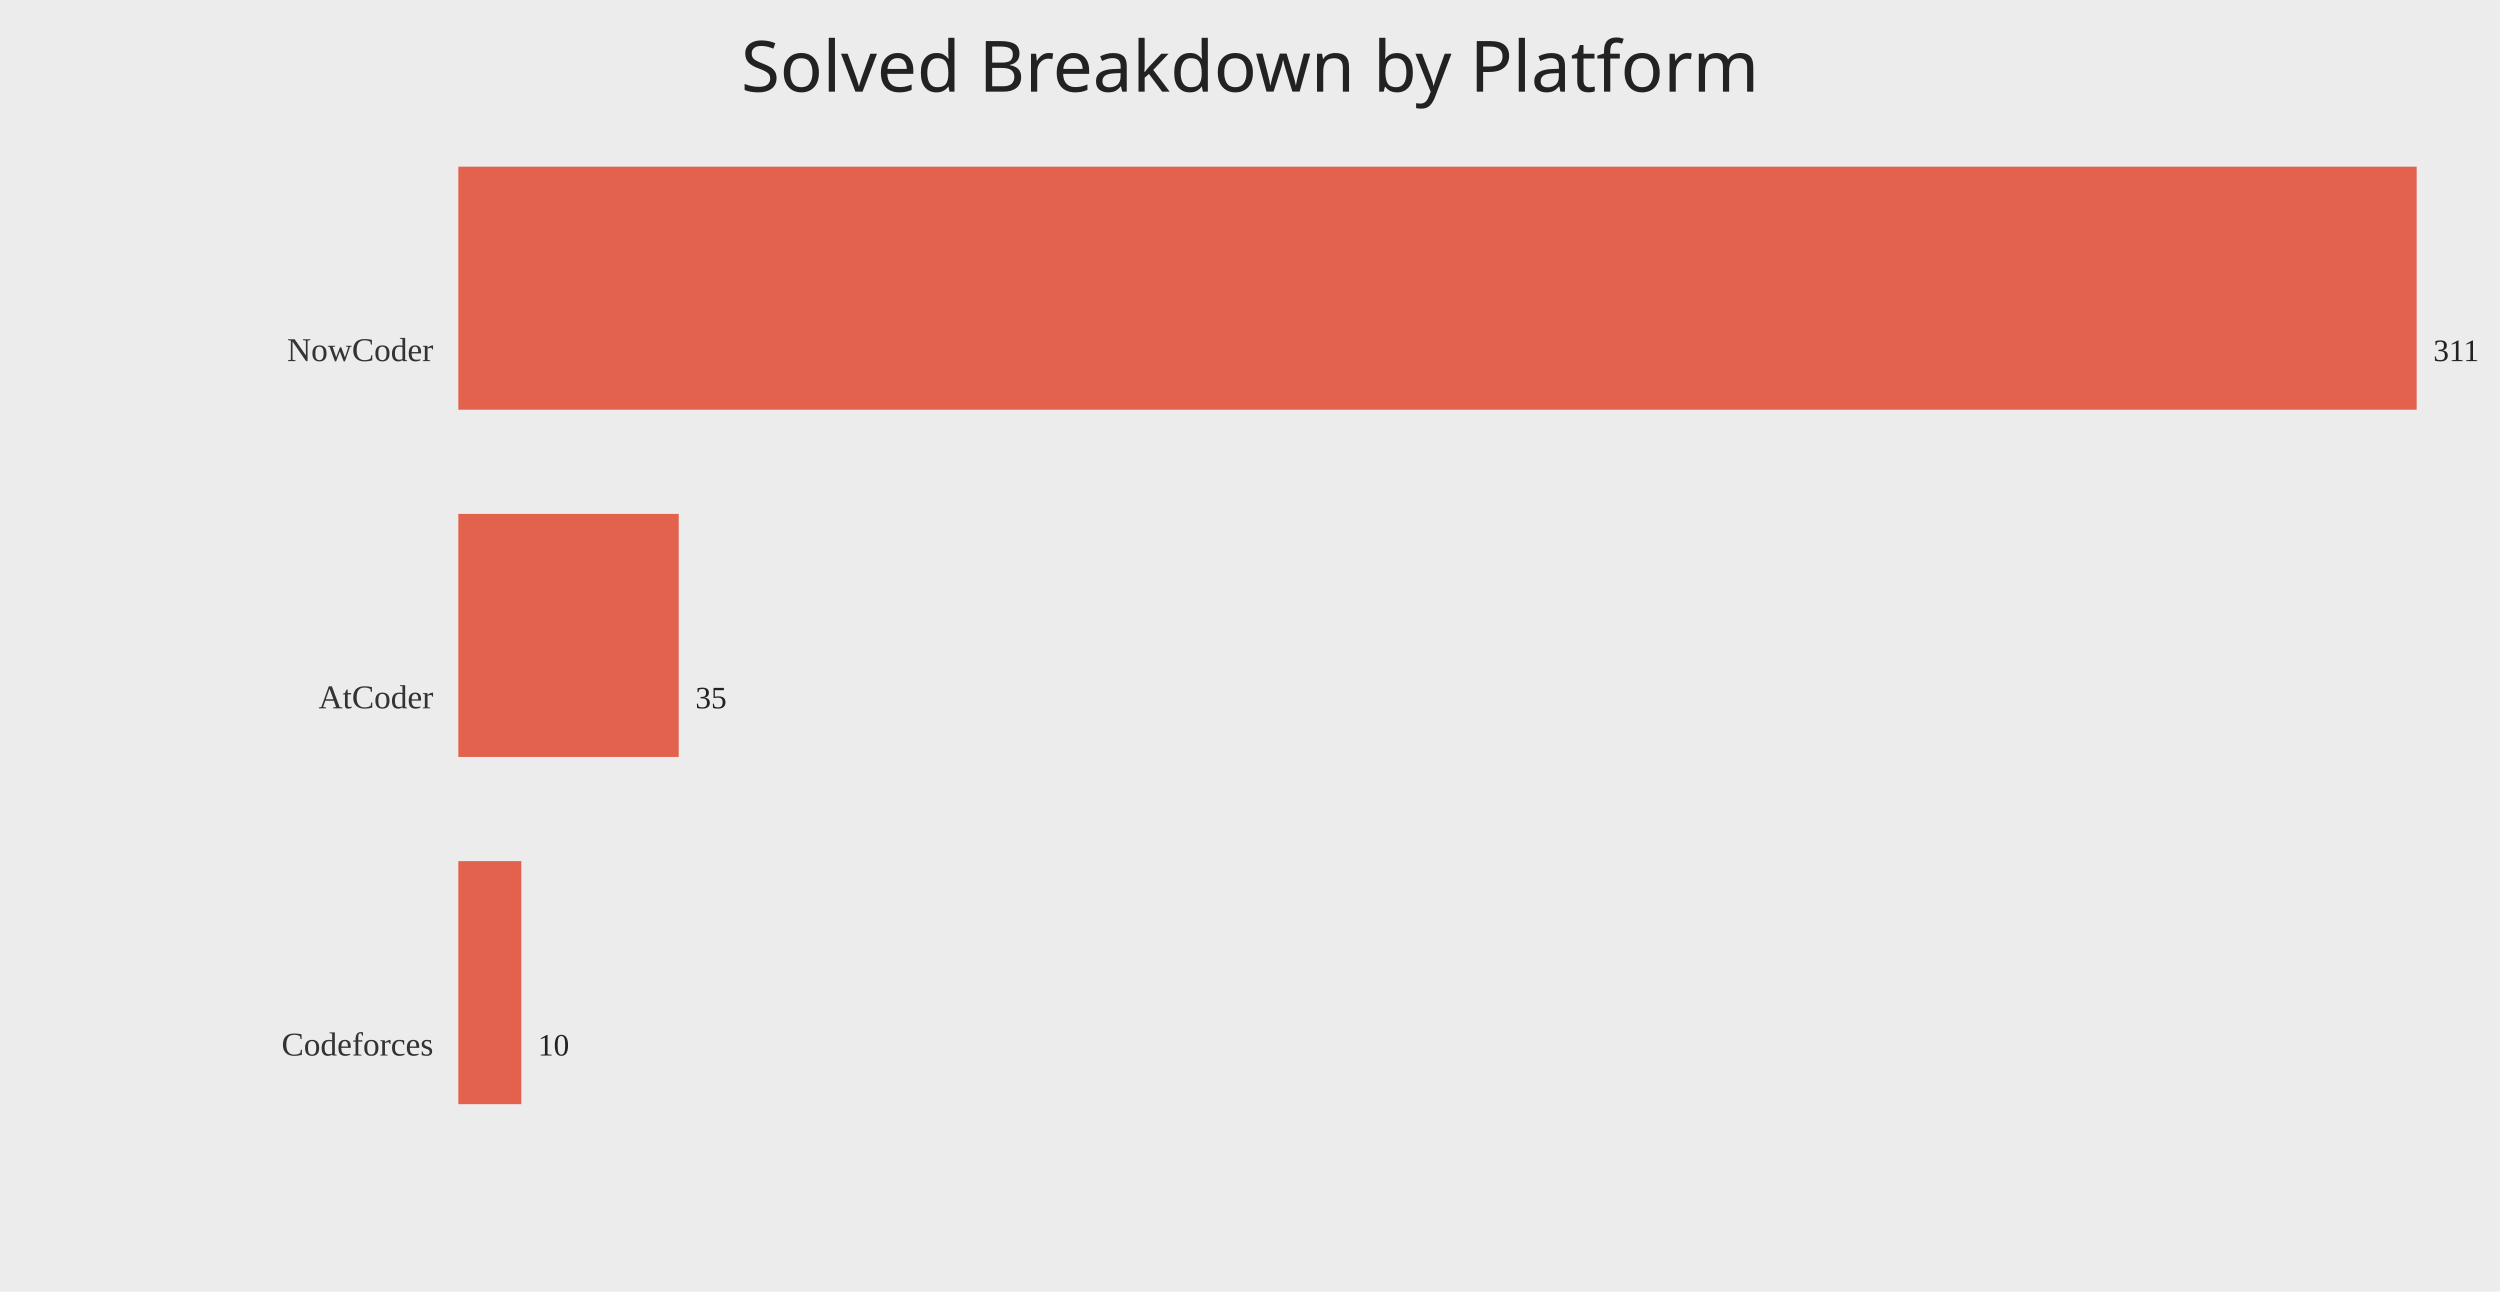
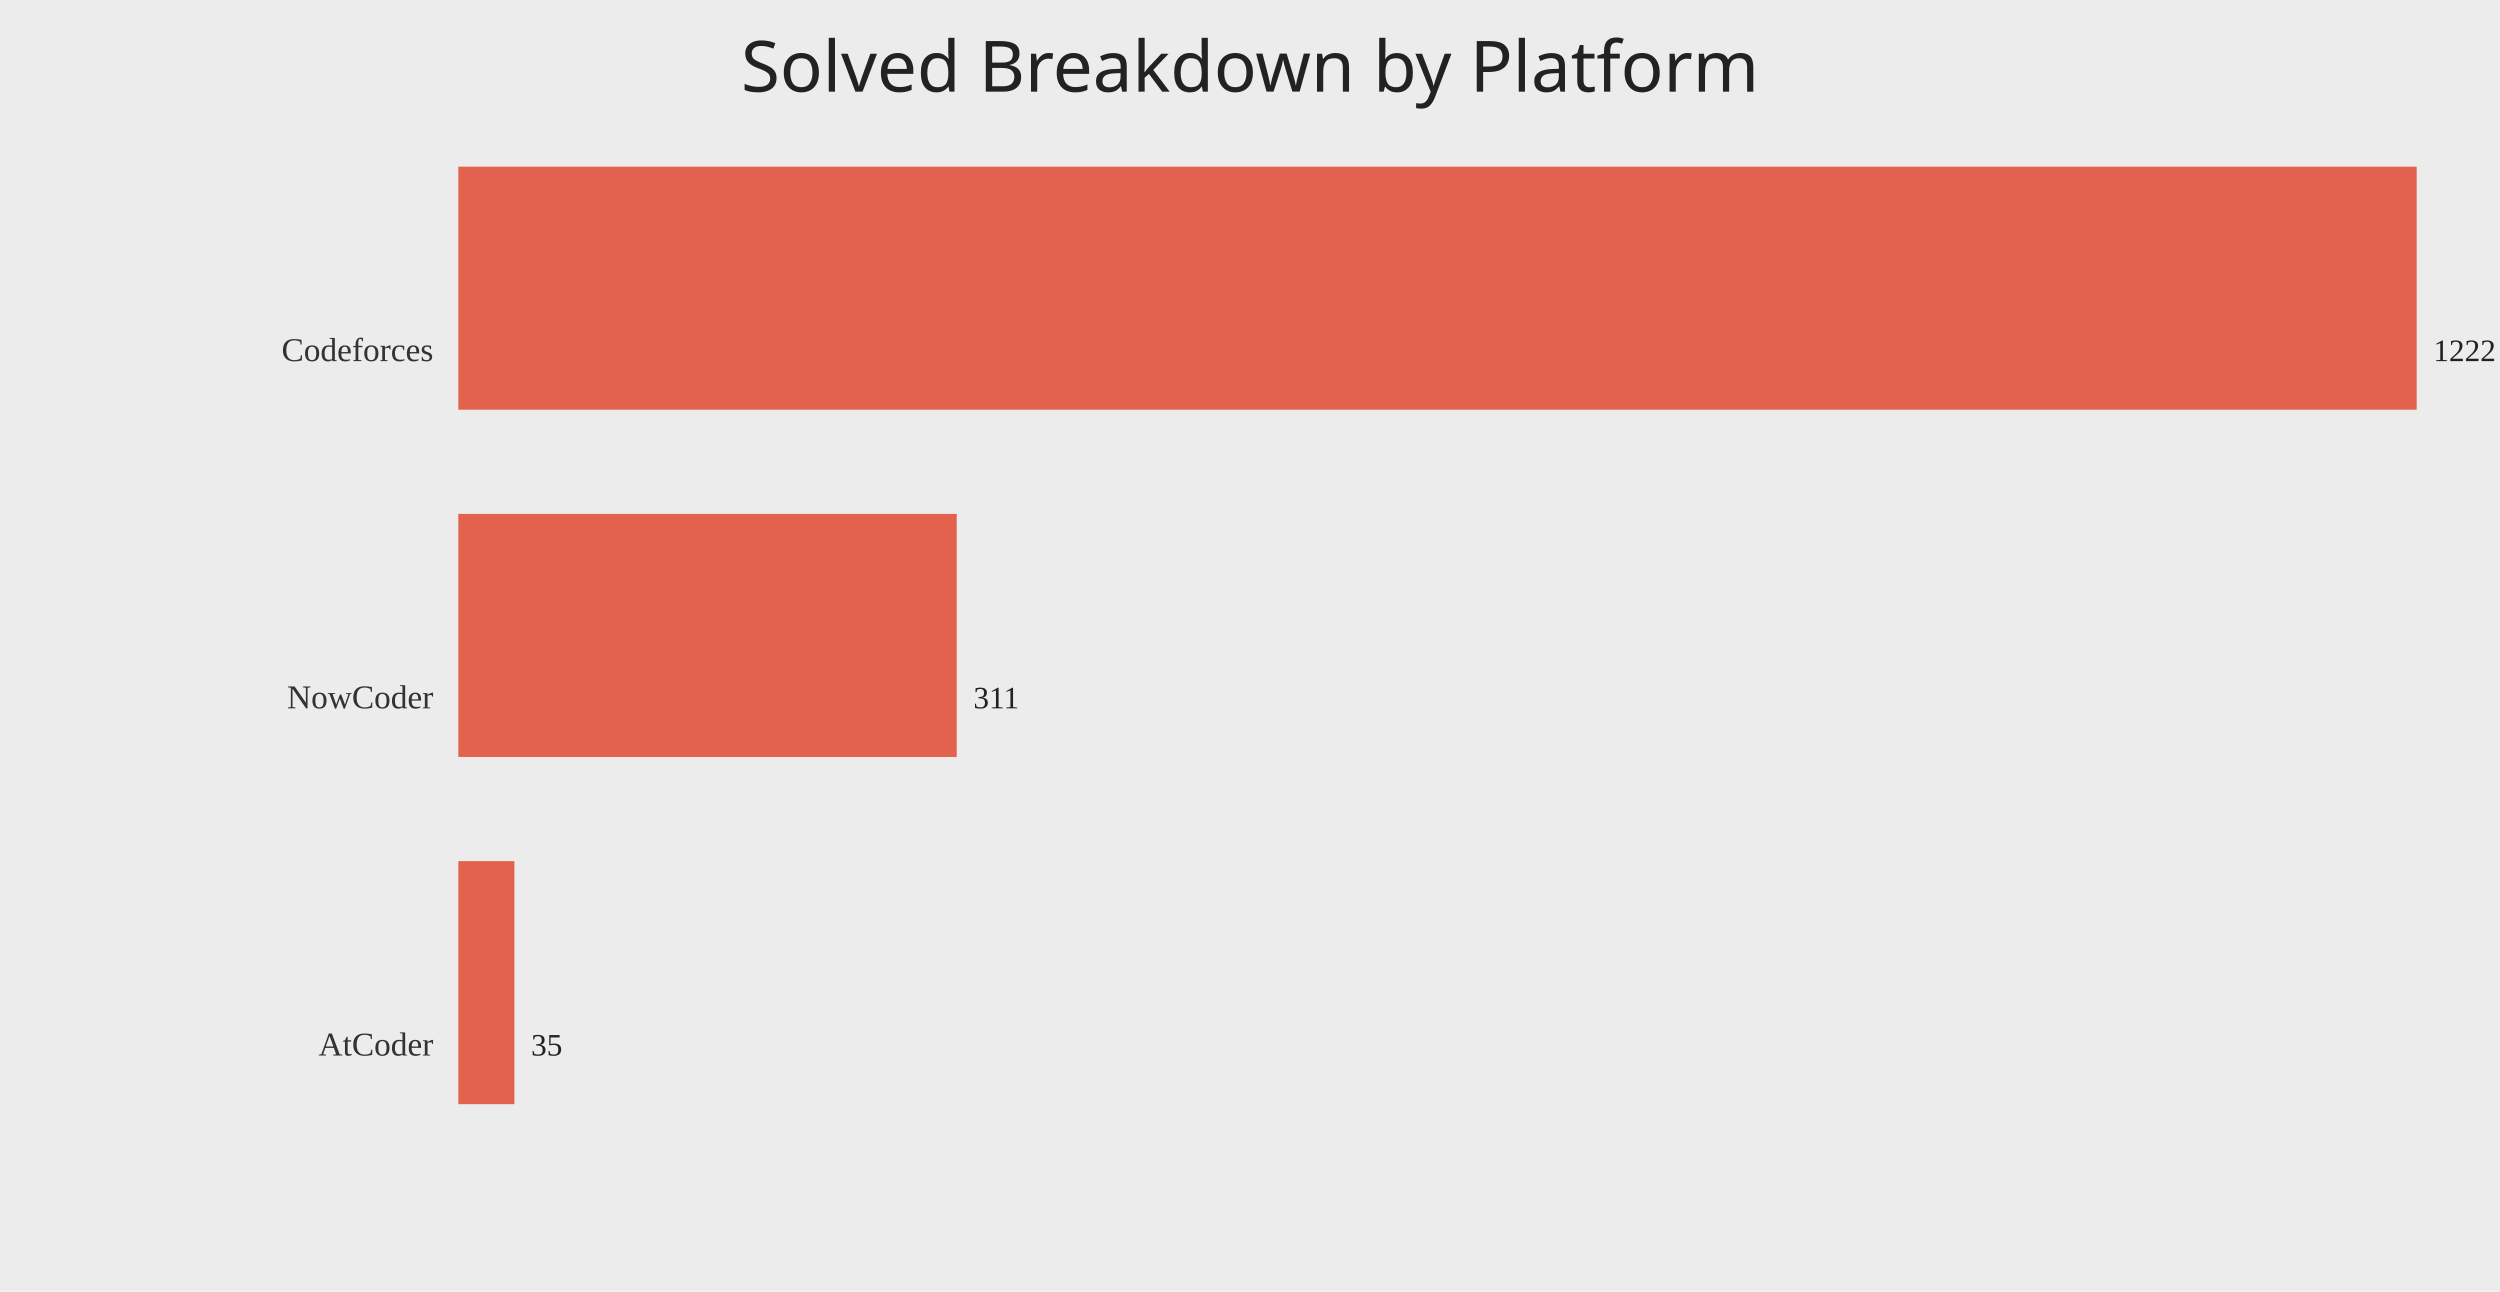
<svg xmlns="http://www.w3.org/2000/svg" width="1200" height="620">
  <rect width="100%" height="100%" fill="#ececec" />
  <text x="50%" y="44" text-anchor="middle" fill="#222" font-size="34" font-family="Comic Sans MS, Segoe UI">Solved Breakdown by Platform</text>
-   <text x="208" y="173.33" text-anchor="end" fill="#333" font-size="16">NowCoder</text>
+   <text x="208" y="173.33" text-anchor="end" fill="#333" font-size="16">Codeforces</text>
  <rect x="220" y="80.00" width="940.00" height="116.67" fill="#e24a33" opacity="0.85" />
-   <text x="1168.00" y="173.33" fill="#222" font-size="15">311</text>
-   <text x="208" y="340.00" text-anchor="end" fill="#333" font-size="16">AtCoder</text>
-   <rect x="220" y="246.67" width="105.79" height="116.67" fill="#e24a33" opacity="0.85" />
-   <text x="333.79" y="340.00" fill="#222" font-size="15">35</text>
-   <text x="208" y="506.67" text-anchor="end" fill="#333" font-size="16">Codeforces</text>
-   <rect x="220" y="413.33" width="30.23" height="116.67" fill="#e24a33" opacity="0.85" />
-   <text x="258.23" y="506.67" fill="#222" font-size="15">10</text>
+   <text x="1168.00" y="173.33" fill="#222" font-size="15">1222</text>
+   <text x="208" y="340.00" text-anchor="end" fill="#333" font-size="16">NowCoder</text>
+   <rect x="220" y="246.67" width="239.23" height="116.67" fill="#e24a33" opacity="0.85" />
+   <text x="467.23" y="340.00" fill="#222" font-size="15">311</text>
+   <text x="208" y="506.67" text-anchor="end" fill="#333" font-size="16">AtCoder</text>
+   <rect x="220" y="413.33" width="26.92" height="116.67" fill="#e24a33" opacity="0.85" />
+   <text x="254.92" y="506.67" fill="#222" font-size="15">35</text>
</svg>
